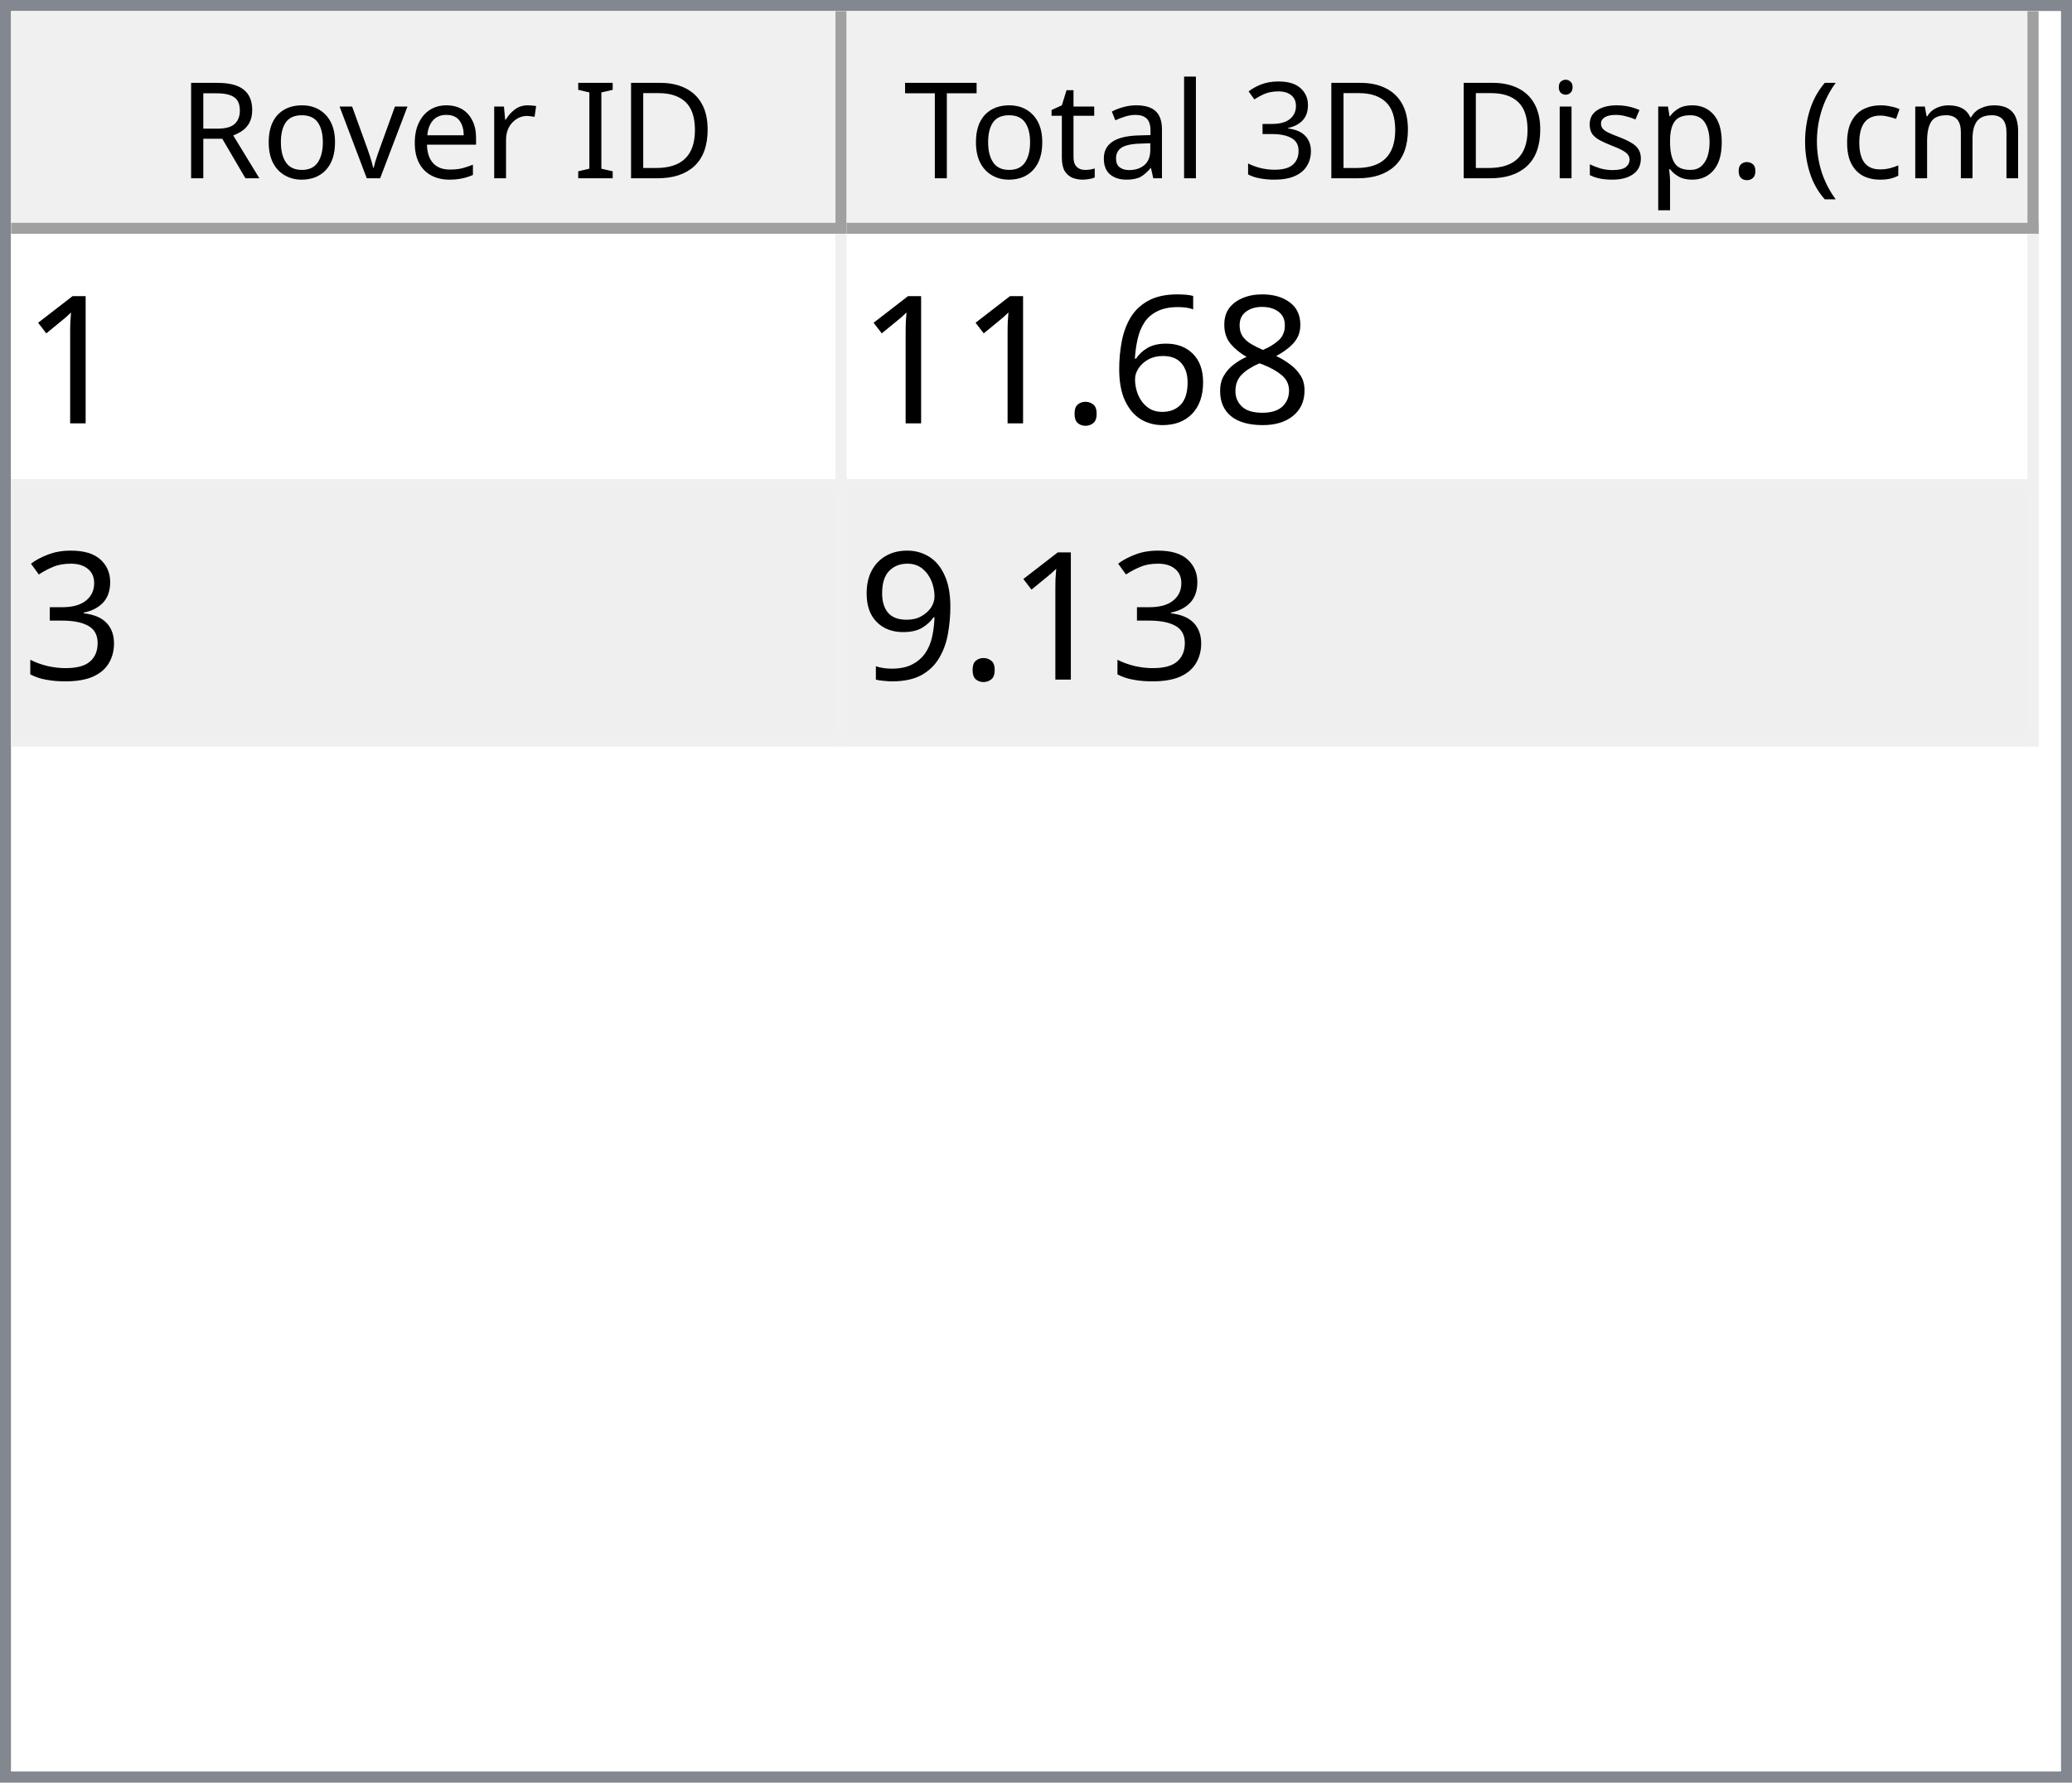
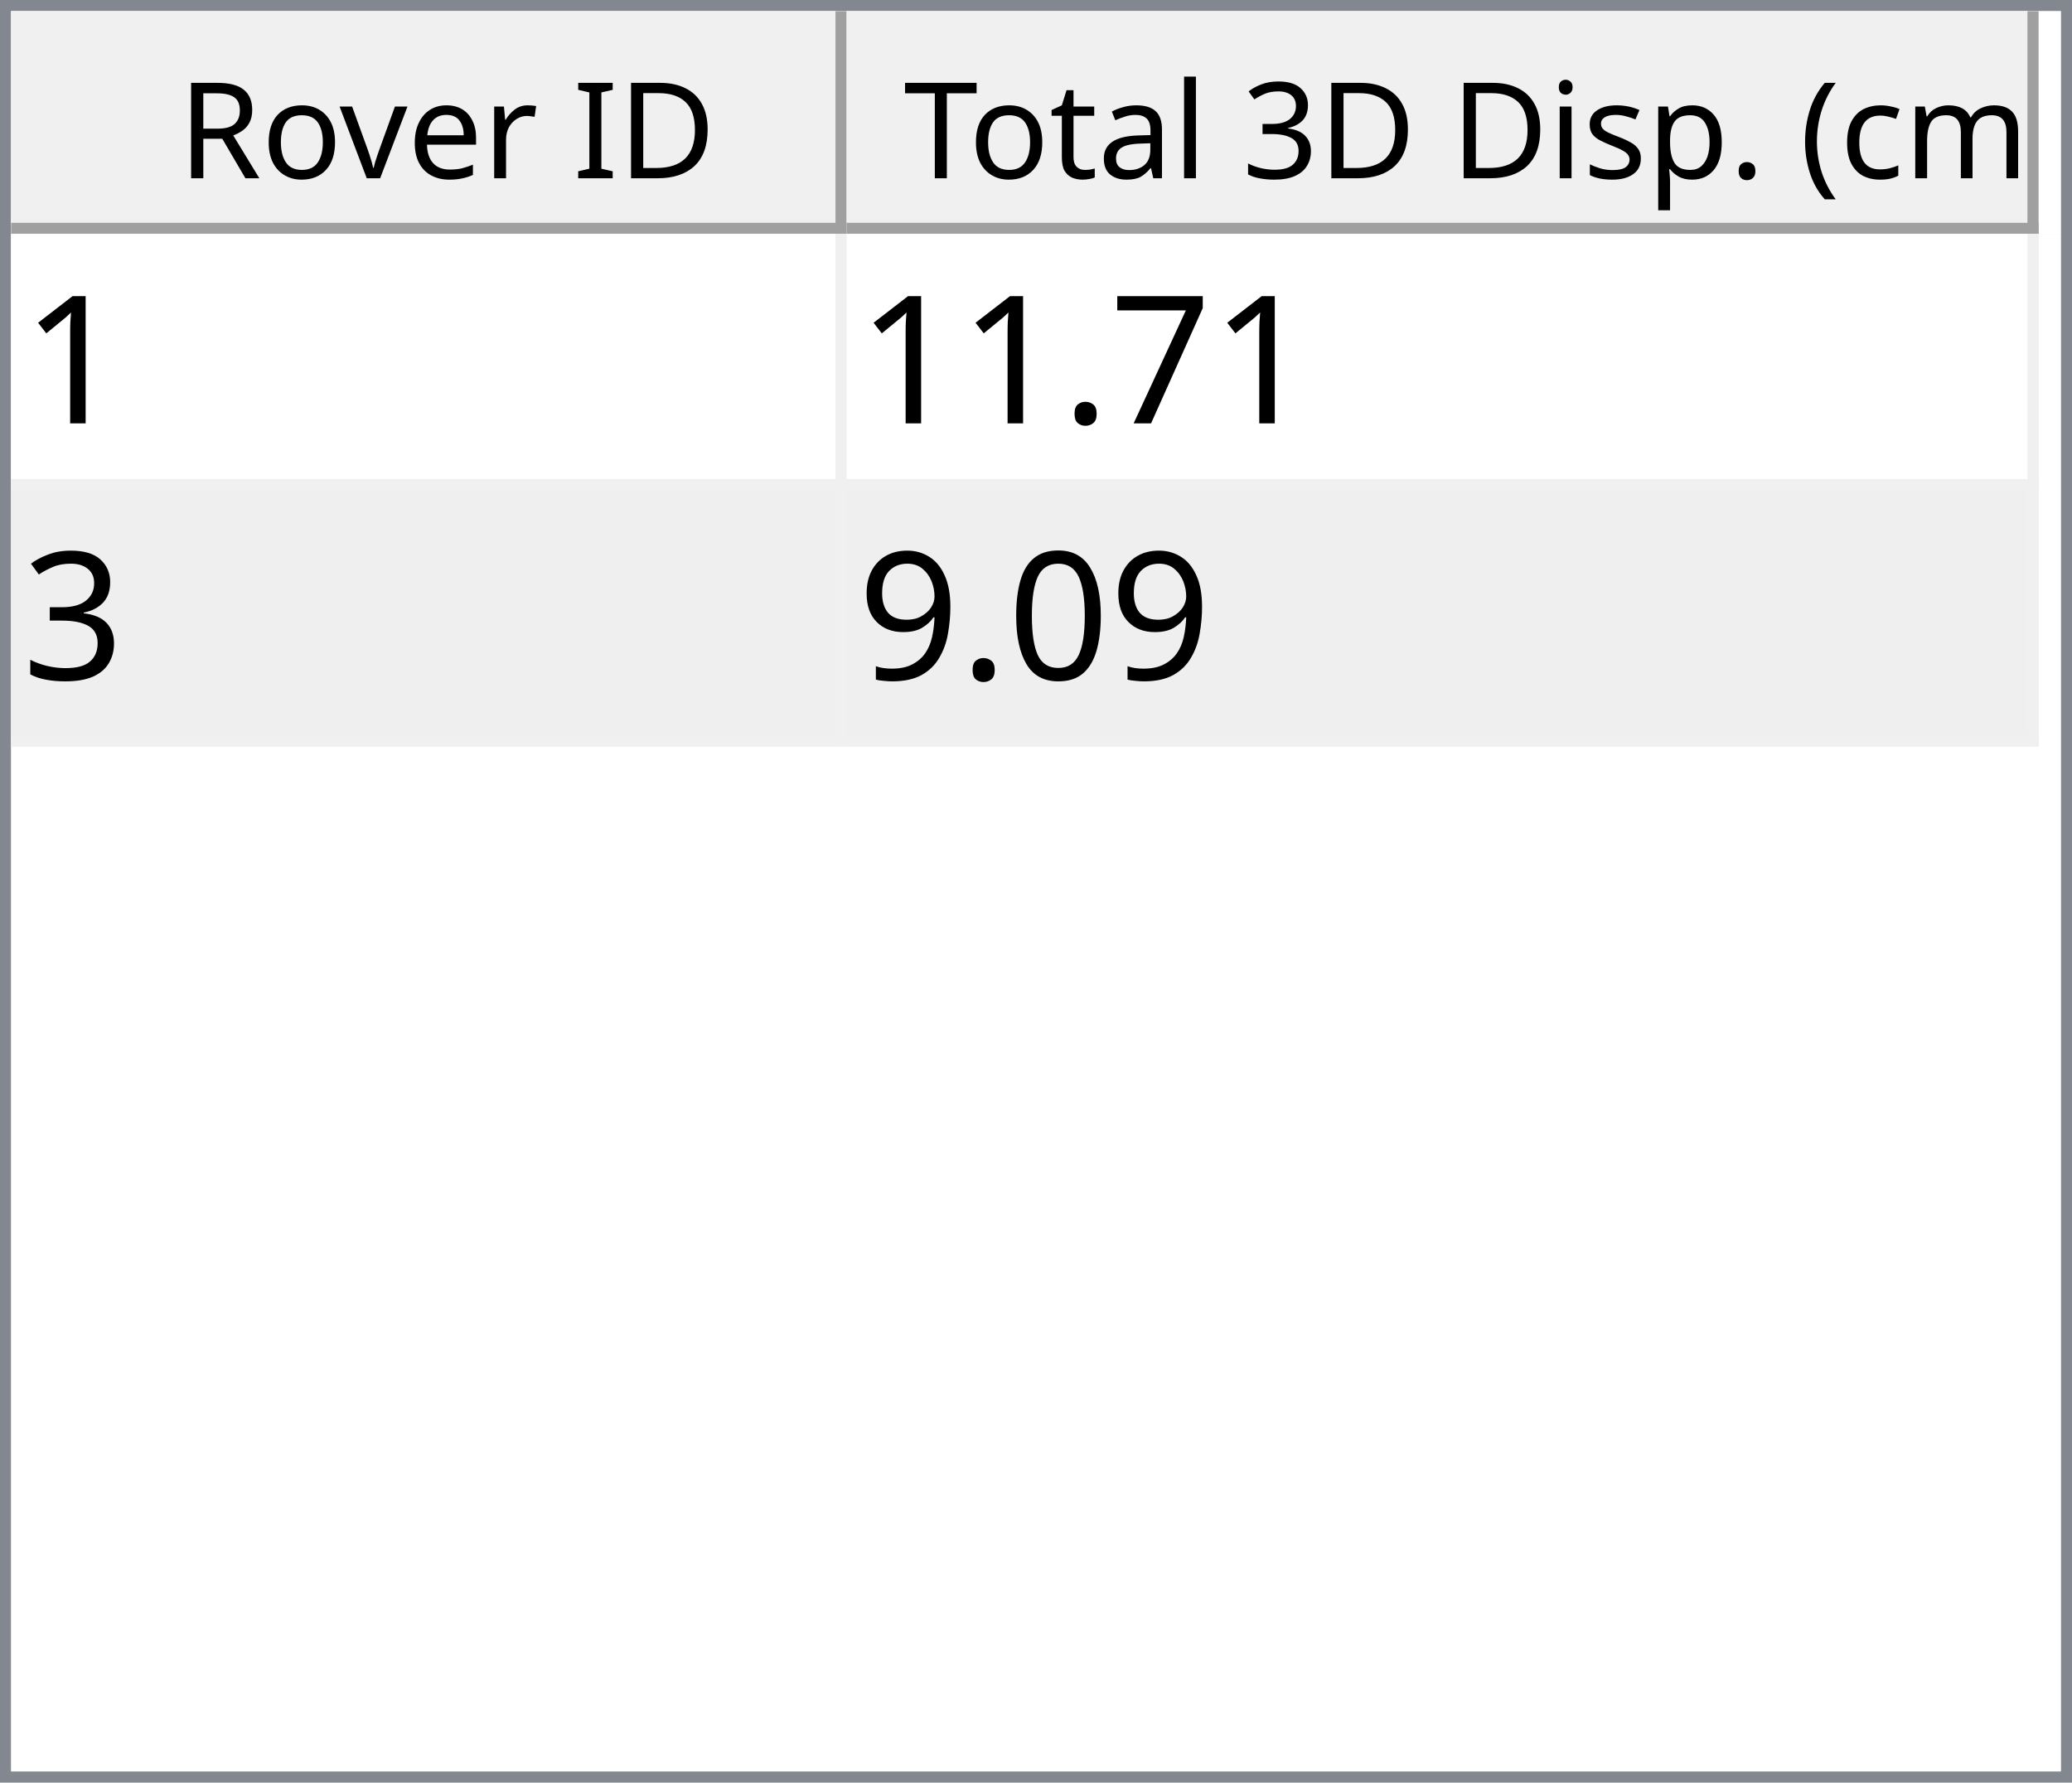
<svg xmlns="http://www.w3.org/2000/svg" style="fill-opacity:1; color-rendering:auto; color-interpolation:auto; text-rendering:auto; stroke:black; stroke-linecap:square; stroke-miterlimit:10; shape-rendering:auto; stroke-opacity:1; fill:black; stroke-dasharray:none; font-weight:normal; stroke-width:1; font-family:'Dialog'; font-style:normal; stroke-linejoin:miter; font-size:12px; stroke-dashoffset:0; image-rendering:auto;" width="186" height="160">
  <defs id="genericDefs" />
  <g>
    <defs id="defs1">
      <clipPath clipPathUnits="userSpaceOnUse" id="clipPath1">
        <path d="M0 0 L186 0 L186 160 L0 160 L0 0 Z" />
      </clipPath>
      <clipPath clipPathUnits="userSpaceOnUse" id="clipPath2">
        <path d="M0 0 L0 160 L186 160 L186 0 Z" />
      </clipPath>
      <clipPath clipPathUnits="userSpaceOnUse" id="clipPath3">
        <path d="M0 0 L0 20 L184 20 L184 0 Z" />
      </clipPath>
      <clipPath clipPathUnits="userSpaceOnUse" id="clipPath4">
        <path d="M0 0 L0 20 L75 20 L75 0 Z" />
      </clipPath>
      <clipPath clipPathUnits="userSpaceOnUse" id="clipPath5">
        <path d="M1 1 L1 19 L74 19 L74 1 Z" />
      </clipPath>
      <clipPath clipPathUnits="userSpaceOnUse" id="clipPath6">
        <path d="M0 0 L0 18 L73 18 L73 0 Z" />
      </clipPath>
      <clipPath clipPathUnits="userSpaceOnUse" id="clipPath7">
        <path d="M-0.5 -0.5 L-0.5 19.5 L74.5 19.5 L74.5 -0.5 Z" />
      </clipPath>
      <clipPath clipPathUnits="userSpaceOnUse" id="clipPath8">
        <path d="M0 0 L0 20 L107 20 L107 0 Z" />
      </clipPath>
      <clipPath clipPathUnits="userSpaceOnUse" id="clipPath9">
        <path d="M1 1 L1 19 L106 19 L106 1 Z" />
      </clipPath>
      <clipPath clipPathUnits="userSpaceOnUse" id="clipPath10">
        <path d="M0 0 L0 18 L105 18 L105 0 Z" />
      </clipPath>
      <clipPath clipPathUnits="userSpaceOnUse" id="clipPath11">
        <path d="M-0.5 -0.5 L-0.5 19.5 L106.5 19.5 L106.5 -0.5 Z" />
      </clipPath>
      <clipPath clipPathUnits="userSpaceOnUse" id="clipPath12">
        <path d="M0 0 L0 138 L184 138 L184 0 Z" />
      </clipPath>
      <clipPath clipPathUnits="userSpaceOnUse" id="clipPath13">
        <path d="M0 0 L0 46 L182 46 L182 0 Z" />
      </clipPath>
      <clipPath clipPathUnits="userSpaceOnUse" id="clipPath14">
        <path d="M-0.5 -0.5 L-0.5 45.5 L181.5 45.5 L181.5 -0.5 Z" />
      </clipPath>
      <clipPath clipPathUnits="userSpaceOnUse" id="clipPath15">
        <path d="M0 0 L0 22 L74 22 L74 0 Z" />
      </clipPath>
      <clipPath clipPathUnits="userSpaceOnUse" id="clipPath16">
        <path d="M0 0 L0 22 L106 22 L106 0 Z" />
      </clipPath>
      <font horiz-adv-x="64.551" id="font1">
        <font-face ascent="107.91" descent="25.098" units-per-em="100" style="font-style:normal; font-family:Segoe UI; font-weight:normal;" />
        <missing-glyph horiz-adv-x="64.551" d="M8.109 0 L8.109 68.266 L56.453 68.266 L56.453 0 L8.109 0 ZM15.328 7.234 L49.219 7.234 L49.219 61.031 L15.328 61.031 L15.328 7.234 Z" />
        <glyph unicode="D" horiz-adv-x="70.117" d="M9.188 0 L9.188 70.016 L28.516 70.016 Q65.531 70.016 65.531 35.891 Q65.531 19.672 55.25 9.836 Q44.969 0 27.734 0 L9.188 0 ZM17.391 62.594 L17.391 7.422 L27.828 7.422 Q41.609 7.422 49.273 14.797 Q56.938 22.172 56.938 35.688 Q56.938 62.594 28.328 62.594 L17.391 62.594 Z" />
        <glyph unicode="I" horiz-adv-x="26.611" d="M17.391 0 L9.188 0 L9.188 70.016 L17.391 70.016 L17.391 0 Z" />
        <glyph unicode=" " horiz-adv-x="27.393" d="" />
        <glyph unicode="r" horiz-adv-x="34.766" d="M34.188 41.891 Q32.078 43.5 28.125 43.5 Q23 43.5 19.555 38.672 Q16.109 33.844 16.109 25.484 L16.109 0 L8.109 0 L8.109 50 L16.109 50 L16.109 39.703 L16.312 39.703 Q18.016 44.969 21.531 47.922 Q25.047 50.875 29.391 50.875 Q32.516 50.875 34.188 50.203 L34.188 41.891 Z" />
        <glyph unicode="e" horiz-adv-x="52.295" d="M48.297 23 L12.984 23 Q13.188 14.656 17.484 10.109 Q21.781 5.562 29.297 5.562 Q37.75 5.562 44.828 11.141 L44.828 3.609 Q38.234 -1.172 27.391 -1.172 Q16.797 -1.172 10.742 5.641 Q4.688 12.453 4.688 24.812 Q4.688 36.469 11.305 43.82 Q17.922 51.172 27.734 51.172 Q37.547 51.172 42.922 44.828 Q48.297 38.484 48.297 27.203 L48.297 23 ZM40.094 29.781 Q40.047 36.719 36.75 40.578 Q33.453 44.438 27.594 44.438 Q21.922 44.438 17.969 40.383 Q14.016 36.328 13.094 29.781 L40.094 29.781 Z" />
        <glyph unicode="v" horiz-adv-x="47.9" d="M47.406 50 L27.484 0 L19.625 0 L0.688 50 L9.469 50 L22.172 13.672 Q23.578 9.672 23.922 6.688 L24.125 6.688 Q24.609 10.453 25.688 13.484 L38.969 50 L47.406 50 Z" />
        <glyph unicode="o" horiz-adv-x="58.594" d="M29 -1.172 Q17.922 -1.172 11.305 5.836 Q4.688 12.844 4.688 24.422 Q4.688 37.016 11.57 44.094 Q18.453 51.172 30.172 51.172 Q41.359 51.172 47.633 44.289 Q53.906 37.406 53.906 25.203 Q53.906 13.234 47.141 6.031 Q40.375 -1.172 29 -1.172 ZM29.594 44.438 Q21.875 44.438 17.383 39.188 Q12.891 33.938 12.891 24.703 Q12.891 15.828 17.43 10.695 Q21.969 5.562 29.594 5.562 Q37.359 5.562 41.531 10.594 Q45.703 15.625 45.703 24.906 Q45.703 34.281 41.531 39.359 Q37.359 44.438 29.594 44.438 Z" />
        <glyph unicode="R" horiz-adv-x="59.814" d="M59.375 0 L49.609 0 L37.891 19.625 Q36.281 22.359 34.766 24.289 Q33.25 26.219 31.664 27.438 Q30.078 28.656 28.25 29.219 Q26.422 29.781 24.125 29.781 L17.391 29.781 L17.391 0 L9.188 0 L9.188 70.016 L30.078 70.016 Q34.672 70.016 38.555 68.867 Q42.438 67.719 45.289 65.375 Q48.141 63.031 49.758 59.547 Q51.375 56.062 51.375 51.375 Q51.375 47.703 50.273 44.656 Q49.172 41.609 47.148 39.211 Q45.125 36.812 42.266 35.133 Q39.406 33.453 35.844 32.516 L35.844 32.328 Q37.594 31.547 38.891 30.547 Q40.188 29.547 41.359 28.18 Q42.531 26.812 43.68 25.078 Q44.828 23.344 46.234 21.047 L59.375 0 ZM17.391 62.594 L17.391 37.203 L28.516 37.203 Q31.594 37.203 34.203 38.133 Q36.812 39.062 38.719 40.797 Q40.625 42.531 41.703 45.047 Q42.781 47.562 42.781 50.688 Q42.781 56.297 39.141 59.445 Q35.5 62.594 28.609 62.594 L17.391 62.594 Z" />
        <glyph unicode=")" horiz-adv-x="30.176" d="M8.297 -15.922 L1.172 -15.922 Q16.406 2.344 16.406 26.812 Q16.406 51.469 1.078 70.016 L8.297 70.016 Q23.531 52.156 23.531 26.703 Q23.531 1.375 8.297 -15.922 Z" />
        <glyph unicode="m" horiz-adv-x="86.133" d="M79.109 0 L71.094 0 L71.094 28.719 Q71.094 37.016 68.531 40.727 Q65.969 44.438 59.906 44.438 Q54.781 44.438 51.195 39.75 Q47.609 35.062 47.609 28.516 L47.609 0 L39.594 0 L39.594 29.688 Q39.594 44.438 28.219 44.438 Q22.953 44.438 19.531 40.016 Q16.109 35.594 16.109 28.516 L16.109 0 L8.109 0 L8.109 50 L16.109 50 L16.109 42.094 L16.312 42.094 Q21.625 51.172 31.844 51.172 Q36.969 51.172 40.773 48.312 Q44.578 45.453 46 40.828 Q51.562 51.172 62.594 51.172 Q79.109 51.172 79.109 30.812 L79.109 0 Z" />
        <glyph unicode="c" horiz-adv-x="46.191" d="M42.188 2.297 Q36.422 -1.172 28.516 -1.172 Q17.828 -1.172 11.258 5.789 Q4.688 12.75 4.688 23.828 Q4.688 36.188 11.766 43.68 Q18.844 51.172 30.672 51.172 Q37.25 51.172 42.281 48.734 L42.281 40.531 Q36.719 44.438 30.375 44.438 Q22.703 44.438 17.797 38.945 Q12.891 33.453 12.891 24.516 Q12.891 15.719 17.508 10.641 Q22.125 5.562 29.891 5.562 Q36.422 5.562 42.188 9.906 L42.188 2.297 Z" />
        <glyph unicode="(" horiz-adv-x="30.176" d="M29.109 -15.922 L21.969 -15.922 Q6.844 1.375 6.844 26.703 Q6.844 52.156 21.969 70.016 L29.203 70.016 Q13.875 51.469 13.875 26.812 Q13.875 2.344 29.109 -15.922 Z" />
        <glyph unicode="." horiz-adv-x="21.68" d="M10.891 -1.078 Q8.641 -1.078 7.055 0.539 Q5.469 2.156 5.469 4.391 Q5.469 6.641 7.055 8.273 Q8.641 9.906 10.891 9.906 Q13.188 9.906 14.797 8.273 Q16.406 6.641 16.406 4.391 Q16.406 2.156 14.797 0.539 Q13.188 -1.078 10.891 -1.078 Z" />
        <glyph unicode="p" horiz-adv-x="58.789" d="M16.312 7.234 L16.109 7.234 L16.109 -23 L8.109 -23 L8.109 50 L16.109 50 L16.109 41.219 L16.312 41.219 Q22.219 51.172 33.594 51.172 Q43.266 51.172 48.688 44.461 Q54.109 37.75 54.109 26.469 Q54.109 13.922 48 6.375 Q41.891 -1.172 31.297 -1.172 Q21.578 -1.172 16.312 7.234 ZM16.109 27.391 L16.109 20.406 Q16.109 14.203 20.141 9.883 Q24.172 5.562 30.375 5.562 Q37.641 5.562 41.773 11.133 Q45.906 16.703 45.906 26.609 Q45.906 34.969 42.047 39.703 Q38.188 44.438 31.594 44.438 Q24.609 44.438 20.359 39.578 Q16.109 34.719 16.109 27.391 Z" />
        <glyph unicode="s" horiz-adv-x="42.432" d="M5.078 1.812 L5.078 10.406 Q11.625 5.562 19.484 5.562 Q30.031 5.562 30.031 12.594 Q30.031 14.594 29.125 15.992 Q28.219 17.391 26.68 18.461 Q25.141 19.531 23.07 20.383 Q21 21.234 18.609 22.172 Q15.281 23.484 12.766 24.828 Q10.25 26.172 8.57 27.859 Q6.891 29.547 6.031 31.695 Q5.172 33.844 5.172 36.719 Q5.172 40.234 6.789 42.945 Q8.406 45.656 11.086 47.484 Q13.766 49.312 17.211 50.242 Q20.656 51.172 24.312 51.172 Q30.812 51.172 35.938 48.922 L35.938 40.828 Q30.422 44.438 23.25 44.438 Q21 44.438 19.195 43.922 Q17.391 43.406 16.094 42.477 Q14.797 41.547 14.086 40.258 Q13.375 38.969 13.375 37.406 Q13.375 35.453 14.086 34.133 Q14.797 32.812 16.164 31.789 Q17.531 30.766 19.484 29.938 Q21.438 29.109 23.922 28.125 Q27.25 26.859 29.883 25.516 Q32.516 24.172 34.375 22.484 Q36.234 20.797 37.234 18.602 Q38.234 16.406 38.234 13.375 Q38.234 9.672 36.602 6.938 Q34.969 4.203 32.234 2.398 Q29.5 0.594 25.93 -0.289 Q22.359 -1.172 18.453 -1.172 Q10.75 -1.172 5.078 1.812 Z" />
        <glyph unicode="i" horiz-adv-x="24.219" d="M12.203 62.703 Q10.062 62.703 8.547 64.164 Q7.031 65.625 7.031 67.875 Q7.031 70.125 8.547 71.609 Q10.062 73.094 12.203 73.094 Q14.406 73.094 15.945 71.609 Q17.484 70.125 17.484 67.875 Q17.484 65.719 15.945 64.211 Q14.406 62.703 12.203 62.703 ZM16.109 0 L8.109 0 L8.109 50 L16.109 50 L16.109 0 Z" />
        <glyph unicode="3" horiz-adv-x="53.906" d="M46.531 19.828 Q46.531 15.094 44.75 11.211 Q42.969 7.328 39.719 4.57 Q36.469 1.812 31.93 0.297 Q27.391 -1.219 21.922 -1.219 Q11.922 -1.219 6 2.594 L6 11.188 Q13.094 5.609 22.219 5.609 Q25.875 5.609 28.828 6.539 Q31.781 7.469 33.906 9.227 Q36.031 10.984 37.18 13.477 Q38.328 15.969 38.328 19.094 Q38.328 32.812 18.797 32.812 L12.984 32.812 L12.984 39.594 L18.5 39.594 Q35.797 39.594 35.797 52.484 Q35.797 64.406 22.609 64.406 Q15.188 64.406 8.688 59.422 L8.688 67.188 Q15.375 71.188 24.609 71.188 Q29 71.188 32.57 69.969 Q36.141 68.75 38.68 66.555 Q41.219 64.359 42.609 61.281 Q44 58.203 44 54.5 Q44 40.672 30.031 36.719 L30.031 36.531 Q33.594 36.141 36.625 34.797 Q39.656 33.453 41.852 31.305 Q44.047 29.156 45.289 26.25 Q46.531 23.344 46.531 19.828 Z" />
        <glyph unicode="l" horiz-adv-x="24.219" d="M16.109 0 L8.109 0 L8.109 74.031 L16.109 74.031 L16.109 0 Z" />
        <glyph unicode="a" horiz-adv-x="50.879" d="M43.891 0 L35.891 0 L35.891 7.812 L35.688 7.812 Q30.469 -1.172 20.312 -1.172 Q12.844 -1.172 8.617 2.781 Q4.391 6.734 4.391 13.281 Q4.391 27.297 20.906 29.594 L35.891 31.688 Q35.891 44.438 25.594 44.438 Q16.547 44.438 9.281 38.281 L9.281 46.484 Q16.656 51.172 26.266 51.172 Q43.891 51.172 43.891 32.516 L43.891 0 ZM35.891 25.297 L23.828 23.641 Q18.266 22.859 15.43 20.875 Q12.594 18.891 12.594 13.875 Q12.594 10.203 15.211 7.883 Q17.828 5.562 22.172 5.562 Q28.125 5.562 32.008 9.742 Q35.891 13.922 35.891 20.312 L35.891 25.297 Z" />
        <glyph unicode="t" horiz-adv-x="33.887" d="M31.297 0.484 Q28.469 -1.078 23.828 -1.078 Q10.688 -1.078 10.688 13.578 L10.688 43.172 L2.094 43.172 L2.094 50 L10.688 50 L10.688 62.203 L18.703 64.797 L18.703 50 L31.297 50 L31.297 43.172 L18.703 43.172 L18.703 14.984 Q18.703 9.969 20.414 7.82 Q22.125 5.672 26.078 5.672 Q29.109 5.672 31.297 7.328 L31.297 0.484 Z" />
        <glyph unicode="T" horiz-adv-x="52.393" d="M50.594 62.594 L30.375 62.594 L30.375 0 L22.172 0 L22.172 62.594 L2 62.594 L2 70.016 L50.594 70.016 L50.594 62.594 Z" />
      </font>
      <font horiz-adv-x="75.0" id="font2">
        <font-face ascent="100.537" descent="21.973" units-per-em="100" style="font-style:normal; font-family:sans-serif; font-weight:normal;" />
        <missing-glyph horiz-adv-x="75.0" d="M12.5 0 L12.5 62.5 L62.5 62.5 L62.5 0 L12.5 0 ZM14.062 1.562 L60.938 1.562 L60.938 60.938 L14.062 60.938 L14.062 1.562 Z" />
        <glyph unicode="1" horiz-adv-x="55.615" d="M37.25 0 L28.469 0 L28.469 56 Q25.297 52.984 20.141 49.953 Q14.984 46.922 10.891 45.406 L10.891 53.906 Q18.266 57.375 23.781 62.305 Q29.297 67.234 31.594 71.875 L37.25 71.875 L37.25 0 Z" />
-         <glyph unicode="8" horiz-adv-x="55.615" d="M17.672 38.812 Q12.203 40.828 9.57 44.539 Q6.938 48.25 6.938 53.422 Q6.938 61.234 12.555 66.555 Q18.172 71.875 27.484 71.875 Q36.859 71.875 42.578 66.43 Q48.297 60.984 48.297 53.172 Q48.297 48.188 45.68 44.508 Q43.062 40.828 37.75 38.812 Q44.344 36.672 47.781 31.883 Q51.219 27.094 51.219 20.453 Q51.219 11.281 44.727 5.031 Q38.234 -1.219 27.641 -1.219 Q17.047 -1.219 10.547 5.055 Q4.047 11.328 4.047 20.703 Q4.047 27.688 7.594 32.398 Q11.141 37.109 17.672 38.812 ZM15.922 53.719 Q15.922 48.641 19.195 45.414 Q22.469 42.188 27.688 42.188 Q32.766 42.188 36.016 45.383 Q39.266 48.578 39.266 53.219 Q39.266 58.062 35.914 61.359 Q32.562 64.656 27.594 64.656 Q22.562 64.656 19.242 61.43 Q15.922 58.203 15.922 53.719 ZM13.094 20.656 Q13.094 16.891 14.875 13.375 Q16.656 9.859 20.172 7.93 Q23.688 6 27.734 6 Q34.031 6 38.133 10.055 Q42.234 14.109 42.234 20.359 Q42.234 26.703 38.016 30.859 Q33.797 35.016 27.438 35.016 Q21.234 35.016 17.164 30.914 Q13.094 26.812 13.094 20.656 Z" />
-         <glyph unicode="6" horiz-adv-x="55.615" d="M49.75 54.047 L41.016 53.375 Q39.844 58.547 37.703 60.891 Q34.125 64.656 28.906 64.656 Q24.703 64.656 21.531 62.312 Q17.391 59.281 14.992 53.469 Q12.594 47.656 12.5 36.922 Q15.672 41.75 20.266 44.094 Q24.859 46.438 29.891 46.438 Q38.672 46.438 44.852 39.969 Q51.031 33.5 51.031 23.25 Q51.031 16.5 48.125 10.719 Q45.219 4.938 40.141 1.859 Q35.062 -1.219 28.609 -1.219 Q17.625 -1.219 10.695 6.859 Q3.766 14.938 3.766 33.5 Q3.766 54.25 11.422 63.672 Q18.109 71.875 29.438 71.875 Q37.891 71.875 43.289 67.141 Q48.688 62.406 49.75 54.047 ZM13.875 23.188 Q13.875 18.656 15.797 14.508 Q17.719 10.359 21.188 8.18 Q24.656 6 28.469 6 Q34.031 6 38.039 10.492 Q42.047 14.984 42.047 22.703 Q42.047 30.125 38.086 34.398 Q34.125 38.672 28.125 38.672 Q22.172 38.672 18.023 34.398 Q13.875 30.125 13.875 23.188 Z" />
+         <glyph unicode="7" horiz-adv-x="55.615" d="M4.734 62.203 L4.734 70.656 L51.078 70.656 L51.078 63.812 Q44.234 56.547 37.523 44.484 Q30.812 32.422 27.156 19.672 Q24.516 10.688 23.781 0 L14.75 0 Q14.891 8.453 18.062 20.414 Q21.234 32.375 27.172 43.484 Q33.109 54.594 39.797 62.203 L4.734 62.203 Z" />
        <glyph unicode="." horiz-adv-x="27.783" d="M9.078 0 L9.078 10.016 L19.094 10.016 L19.094 0 L9.078 0 Z" />
        <glyph unicode="3" horiz-adv-x="55.615" d="M4.203 18.891 L12.984 20.062 Q14.5 12.594 18.141 9.297 Q21.781 6 27 6 Q33.203 6 37.477 10.297 Q41.75 14.594 41.75 20.953 Q41.75 27 37.797 30.93 Q33.844 34.859 27.734 34.859 Q25.25 34.859 21.531 33.891 L22.516 41.609 Q23.391 41.5 23.922 41.5 Q29.547 41.5 34.039 44.43 Q38.531 47.359 38.531 53.469 Q38.531 58.297 35.258 61.477 Q31.984 64.656 26.812 64.656 Q21.688 64.656 18.266 61.43 Q14.844 58.203 13.875 51.766 L5.078 53.328 Q6.688 62.156 12.398 67.016 Q18.109 71.875 26.609 71.875 Q32.469 71.875 37.398 69.359 Q42.328 66.844 44.945 62.5 Q47.562 58.156 47.562 53.266 Q47.562 48.641 45.07 44.828 Q42.578 41.016 37.703 38.766 Q44.047 37.312 47.562 32.695 Q51.078 28.078 51.078 21.141 Q51.078 11.766 44.242 5.25 Q37.406 -1.266 26.953 -1.266 Q17.531 -1.266 11.305 4.352 Q5.078 9.969 4.203 18.891 Z" />
+         <glyph unicode="0" horiz-adv-x="55.615" d="M4.156 35.297 Q4.156 48 6.766 55.742 Q9.375 63.484 14.523 67.68 Q19.672 71.875 27.484 71.875 Q33.25 71.875 37.594 69.555 Q41.938 67.234 44.773 62.867 Q47.609 58.5 49.219 52.227 Q50.828 45.953 50.828 35.297 Q50.828 22.703 48.242 14.969 Q45.656 7.234 40.508 3.008 Q35.359 -1.219 27.484 -1.219 Q17.141 -1.219 11.234 6.203 Q4.156 15.141 4.156 35.297 ZM13.188 35.297 Q13.188 17.672 17.312 11.836 Q21.438 6 27.484 6 Q33.547 6 37.672 11.859 Q41.797 17.719 41.797 35.297 Q41.797 52.984 37.672 58.789 Q33.547 64.594 27.391 64.594 Q21.344 64.594 17.719 59.469 Q13.188 52.938 13.188 35.297 Z" />
        <glyph unicode="9" horiz-adv-x="55.615" d="M5.469 16.547 L13.922 17.328 Q14.984 11.375 18.016 8.688 Q21.047 6 25.781 6 Q29.828 6 32.883 7.859 Q35.938 9.719 37.891 12.82 Q39.844 15.922 41.164 21.195 Q42.484 26.469 42.484 31.938 Q42.484 32.516 42.438 33.688 Q39.797 29.5 35.234 26.883 Q30.672 24.266 25.344 24.266 Q16.453 24.266 10.305 30.711 Q4.156 37.156 4.156 47.703 Q4.156 58.594 10.578 65.234 Q17 71.875 26.656 71.875 Q33.641 71.875 39.43 68.117 Q45.219 64.359 48.219 57.398 Q51.219 50.438 51.219 37.25 Q51.219 23.531 48.242 15.406 Q45.266 7.281 39.383 3.031 Q33.5 -1.219 25.594 -1.219 Q17.188 -1.219 11.867 3.445 Q6.547 8.109 5.469 16.547 ZM41.453 48.141 Q41.453 55.719 37.43 60.156 Q33.406 64.594 27.734 64.594 Q21.875 64.594 17.531 59.812 Q13.188 55.031 13.188 47.406 Q13.188 40.578 17.312 36.305 Q21.438 32.031 27.484 32.031 Q33.594 32.031 37.523 36.305 Q41.453 40.578 41.453 48.141 Z" />
      </font>
    </defs>
    <g style="fill:white; stroke:white;">
      <rect x="0" y="0" width="186" style="clip-path:url(#clipPath1); stroke:none;" height="160" />
    </g>
    <g style="fill:white; text-rendering:optimizeSpeed; color-rendering:optimizeSpeed; image-rendering:optimizeSpeed; shape-rendering:crispEdges; stroke:white; color-interpolation:sRGB;">
      <rect x="0" width="186" height="160" y="0" style="stroke:none;" />
      <path style="stroke:none;" d="M0 160 L186 160 L186 0 L0 0 Z" />
    </g>
    <g style="fill:rgb(240,240,240); font-family:'Segoe UI'; stroke:rgb(240,240,240);">
      <rect x="0" y="0" width="186" style="clip-path:url(#clipPath2); stroke:none;" height="160" />
    </g>
    <g style="fill:rgb(130,135,144); font-family:'Segoe UI'; stroke:rgb(130,135,144);">
      <path d="M0 0 L186 0 L186 160 L0 160 L0 0 ZM1 1 L185 1 L185 159 L1 159 L1 1 Z" style="fill-rule:evenodd; clip-path:url(#clipPath2); stroke:none;" />
    </g>
    <g style="fill:white; font-family:'Segoe UI'; stroke:white;" transform="translate(1,1)">
      <rect x="0" y="0" width="184" style="clip-path:url(#clipPath3); stroke:none;" height="20" />
    </g>
    <g style="fill:rgb(240,240,240); font-family:'Segoe UI'; stroke:rgb(240,240,240);" transform="translate(1,1)">
      <rect x="0" y="0" width="75" style="clip-path:url(#clipPath4); stroke:none;" height="20" />
    </g>
    <g style="font-family:'Segoe UI';" transform="translate(2,2)">
      <text x="14" xml:space="preserve" y="14" style="clip-path:url(#clipPath6); stroke:none;">Rover ID</text>
    </g>
    <g style="fill:rgb(160,160,160); font-family:'Segoe UI'; stroke:rgb(160,160,160); stroke-linejoin:bevel;" transform="translate(1.5,1.5)">
      <line x1="74" x2="74" y1="0" style="fill:none; clip-path:url(#clipPath7);" y2="19" />
    </g>
    <g style="fill:rgb(160,160,160); font-family:'Segoe UI'; stroke:rgb(160,160,160); stroke-linejoin:bevel;" transform="matrix(1,0,0,1,1,1) translate(0.5,0.5)">
      <line x1="0" x2="74" y1="19" style="fill:none; clip-path:url(#clipPath7);" y2="19" />
    </g>
    <g style="fill:rgb(240,240,240); font-family:'Segoe UI'; stroke:rgb(240,240,240);" transform="translate(76,1)">
      <rect x="0" y="0" width="107" style="clip-path:url(#clipPath8); stroke:none;" height="20" />
    </g>
    <g style="font-family:'Segoe UI';" transform="translate(77,2)">
      <text x="1" xml:space="preserve" y="14" style="clip-path:url(#clipPath10); stroke:none;"> Total 3D Disp. (cm)</text>
    </g>
    <g style="fill:rgb(160,160,160); font-family:'Segoe UI'; stroke:rgb(160,160,160); stroke-linejoin:bevel;" transform="translate(76.5,1.5)">
      <line x1="106" x2="106" y1="0" style="fill:none; clip-path:url(#clipPath11);" y2="19" />
    </g>
    <g style="fill:rgb(160,160,160); font-family:'Segoe UI'; stroke:rgb(160,160,160); stroke-linejoin:bevel;" transform="matrix(1,0,0,1,76,1) translate(0.5,0.5)">
      <line x1="0" x2="106" y1="19" style="fill:none; clip-path:url(#clipPath11);" y2="19" />
    </g>
    <g style="fill:white; font-family:'Segoe UI'; stroke:white;" transform="translate(1,21)">
      <rect x="0" y="0" width="184" style="clip-path:url(#clipPath12); stroke:none;" height="138" />
    </g>
    <g style="fill:rgb(240,240,240); font-size:16px; font-family:sans-serif; stroke:rgb(240,240,240);" transform="translate(1,21)">
      <rect x="0" y="0" width="182" style="clip-path:url(#clipPath13); stroke:none;" height="46" />
      <line transform="translate(0.5,0.5)" x1="0" x2="181" y1="22" style="clip-path:url(#clipPath14); fill:none; stroke-linejoin:bevel;" y2="22" />
    </g>
    <g transform="matrix(1,0,0,1,1,21) translate(0.5,0.5)" style="fill:rgb(240,240,240); font-size:16px; font-family:sans-serif; stroke:rgb(240,240,240); stroke-linejoin:bevel;">
      <line x1="0" x2="181" y1="45" style="fill:none; clip-path:url(#clipPath14);" y2="45" />
    </g>
    <g transform="matrix(1,0,0,1,1,21) translate(0.5,0.5)" style="fill:rgb(240,240,240); font-size:16px; font-family:sans-serif; stroke:rgb(240,240,240); stroke-linejoin:bevel;">
      <line x1="74" x2="74" y1="0" style="fill:none; clip-path:url(#clipPath14);" y2="45" />
    </g>
    <g transform="matrix(1,0,0,1,1,21) translate(0.5,0.5)" style="fill:rgb(240,240,240); font-size:16px; font-family:sans-serif; stroke:rgb(240,240,240); stroke-linejoin:bevel;">
      <line x1="181" x2="181" y1="0" style="fill:none; clip-path:url(#clipPath14);" y2="45" />
    </g>
    <g style="fill:white; font-size:16px; font-family:sans-serif; stroke:white;" transform="matrix(1,0,0,1,1,21)">
      <rect x="0" y="0" width="74" style="clip-path:url(#clipPath15); stroke:none;" height="22" />
      <text x="1" y="17" style="fill:black; clip-path:url(#clipPath15); stroke:none;" xml:space="preserve">1</text>
    </g>
    <g style="fill:white; font-size:16px; font-family:sans-serif; stroke:white;" transform="matrix(1,0,0,1,1,21) translate(75,0)">
      <rect x="0" y="0" width="106" style="clip-path:url(#clipPath16); stroke:none;" height="22" />
-       <text x="1" y="17" style="fill:black; clip-path:url(#clipPath16); stroke:none;" xml:space="preserve">11.68</text>
+       <text x="1" y="17" style="fill:black; clip-path:url(#clipPath16); stroke:none;" xml:space="preserve">11.71</text>
    </g>
    <g style="fill:rgb(239,239,239); font-size:16px; font-family:sans-serif; stroke:rgb(239,239,239);" transform="matrix(1,0,0,1,1,21) translate(0,23)">
      <rect x="0" y="0" width="74" style="clip-path:url(#clipPath15); stroke:none;" height="22" />
      <text x="1" y="17" style="fill:black; clip-path:url(#clipPath15); stroke:none;" xml:space="preserve">3</text>
    </g>
    <g style="fill:rgb(239,239,239); font-size:16px; font-family:sans-serif; stroke:rgb(239,239,239);" transform="matrix(1,0,0,1,1,21) translate(75,23)">
      <rect x="0" y="0" width="106" style="clip-path:url(#clipPath16); stroke:none;" height="22" />
-       <text x="1" y="17" style="fill:black; clip-path:url(#clipPath16); stroke:none;" xml:space="preserve">9.13</text>
+       <text x="1" y="17" style="fill:black; clip-path:url(#clipPath16); stroke:none;" xml:space="preserve">9.09</text>
    </g>
  </g>
</svg>
